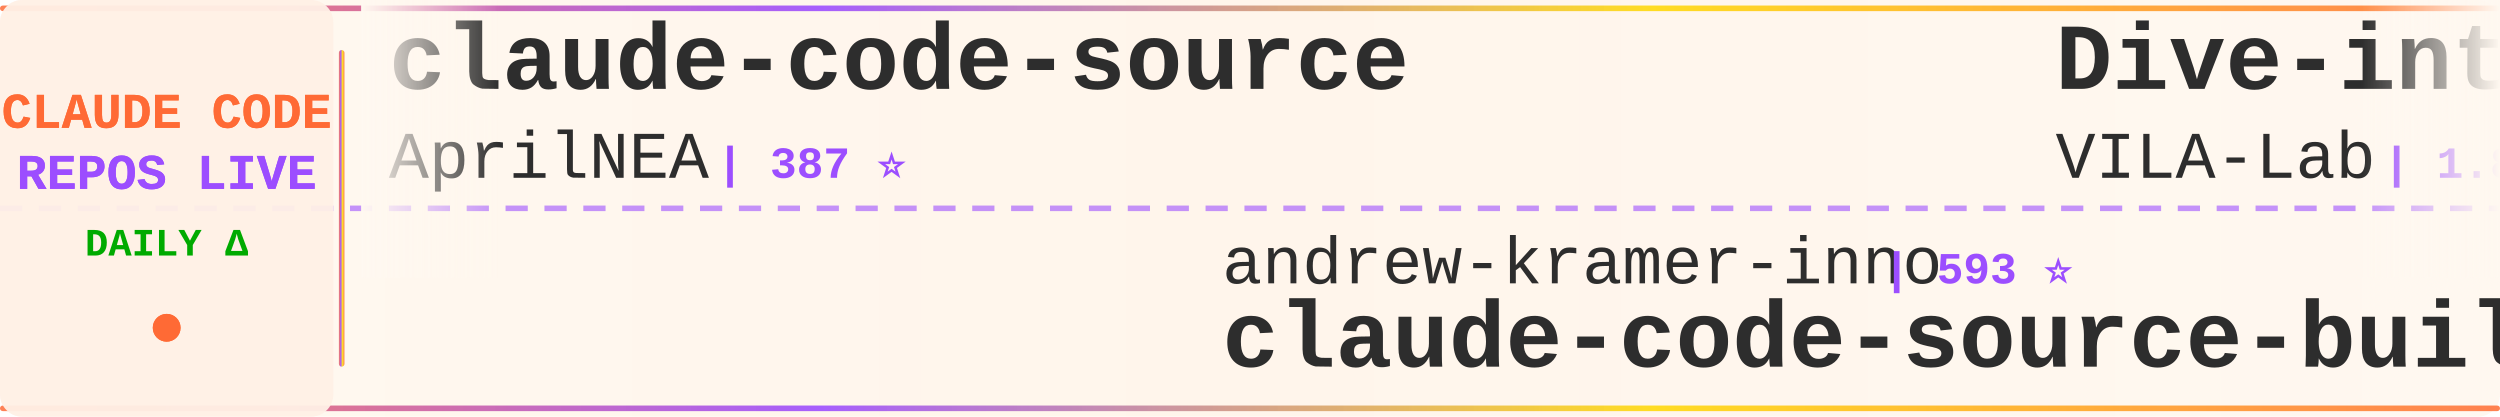
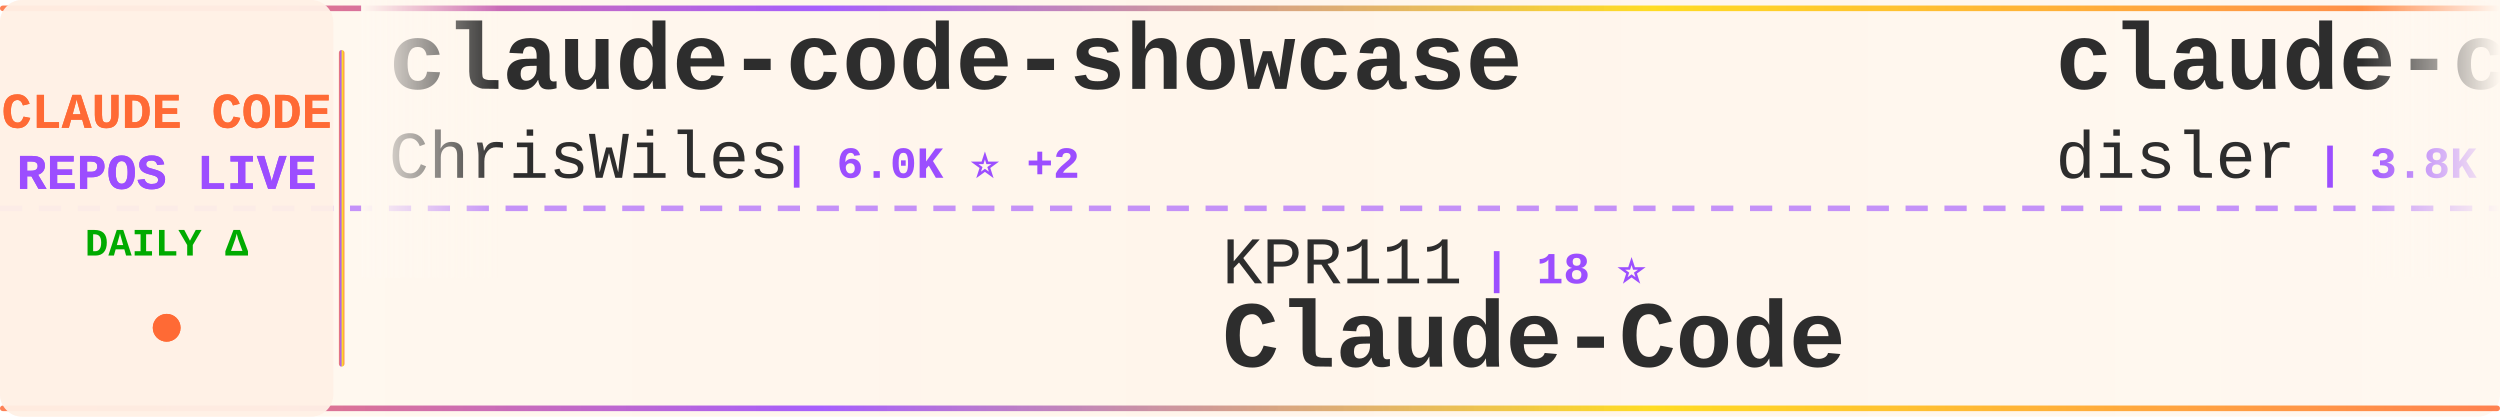
<svg xmlns="http://www.w3.org/2000/svg" width="900" height="150">
  <defs>
    <linearGradient id="tickerBg" x1="0%" y1="0%" x2="100%" y2="0%">
      <stop offset="0%" style="stop-color:#fff8f0;stop-opacity:0.98" />
      <stop offset="50%" style="stop-color:#fff5eb;stop-opacity:1" />
      <stop offset="100%" style="stop-color:#fff8f0;stop-opacity:0.98" />
    </linearGradient>
    <linearGradient id="borderGrad" x1="0%" y1="0%" x2="100%" y2="0%">
      <stop offset="0%" style="stop-color:#FF6B35;stop-opacity:0.85">
        <animate attributeName="stop-opacity" values="0.85;1;0.85" dur="2s" repeatCount="indefinite" />
      </stop>
      <stop offset="33%" style="stop-color:#9C4EFF;stop-opacity:0.9">
        <animate attributeName="stop-opacity" values="0.9;1;0.9" dur="2.2s" repeatCount="indefinite" />
      </stop>
      <stop offset="66%" style="stop-color:#FFD700;stop-opacity:0.85">
        <animate attributeName="stop-opacity" values="0.85;1;0.85" dur="1.8s" repeatCount="indefinite" />
      </stop>
      <stop offset="100%" style="stop-color:#FF6B35;stop-opacity:0.85">
        <animate attributeName="stop-opacity" values="0.85;1;0.85" dur="2s" repeatCount="indefinite" />
      </stop>
    </linearGradient>
    <filter id="textGlow">
      <feGaussianBlur stdDeviation="0.15" result="coloredBlur" />
      <feMerge>
        <feMergeNode in="coloredBlur" />
        <feMergeNode in="SourceGraphic" />
      </feMerge>
    </filter>
    <filter id="metricGlow">
      <feGaussianBlur stdDeviation="0.2" result="coloredBlur" />
      <feMerge>
        <feMergeNode in="coloredBlur" />
        <feMergeNode in="SourceGraphic" />
      </feMerge>
    </filter>
    <linearGradient id="leftFade" x1="0%" y1="0%" x2="100%" y2="0%">
      <stop offset="0%" style="stop-color:#fff8f0;stop-opacity:1" />
      <stop offset="100%" style="stop-color:#fff8f0;stop-opacity:0" />
    </linearGradient>
    <linearGradient id="rightFade" x1="0%" y1="0%" x2="100%" y2="0%">
      <stop offset="0%" style="stop-color:#fff8f0;stop-opacity:0" />
      <stop offset="100%" style="stop-color:#fff8f0;stop-opacity:1" />
    </linearGradient>
  </defs>
  <rect width="900" height="150" fill="url(#tickerBg)" rx="8" />
  <rect x="0" y="2" width="900" height="2" fill="url(#borderGrad)" rx="1" />
  <rect x="0" y="146" width="900" height="2" fill="url(#borderGrad)" rx="1" />
  <line x1="0" y1="75" x2="900" y2="75" stroke="#9C4EFF" stroke-width="2" stroke-dasharray="8 6" opacity="0.6" />
  <rect x="0" y="0" width="120" height="150" fill="#fff0e6" opacity="0.95" rx="8" />
  <text x="60" y="46" font-family="'Courier New', monospace" font-size="18" font-weight="bold" fill="#FF6B35" text-anchor="middle" filter="url(#textGlow)">
    CLAUDE CODE
  </text>
  <text x="60" y="68" font-family="'Courier New', monospace" font-size="18" font-weight="bold" fill="#9C4EFF" text-anchor="middle" filter="url(#textGlow)">
    REPOS LIVE
  </text>
  <text x="60" y="92" font-family="'Courier New', monospace" font-size="14" font-weight="bold" fill="#00aa00" text-anchor="middle">
    DAILY Δ
  </text>
  <circle cx="60" cy="118" r="5" fill="#FF6B35" filter="url(#metricGlow)">
    <animate attributeName="r" values="4;6;4" dur="1.5s" repeatCount="indefinite" />
    <animate attributeName="opacity" values="0.6;1;0.6" dur="1.5s" repeatCount="indefinite" />
  </circle>
  <rect x="122" y="18" width="2" height="114" fill="url(#borderGrad)" rx="1" />
  <clipPath id="tickerClip">
    <rect x="130" y="0" width="770" height="150" />
  </clipPath>
  <g clip-path="url(#tickerClip)">
    <g id="tickerItems">
      <animateTransform attributeName="transform" attributeType="XML" type="translate" from="0 0" to="-3000 0" dur="54s" repeatCount="indefinite" />
      <g transform="translate(0, 0)">
-         <text x="140" y="32" font-family="'Courier New', monospace" font-size="34" font-weight="bold" fill="#2d2d2d">claude-code-source</text>
-         <text x="140" y="64" font-family="'Courier New', monospace" font-size="24" font-weight="normal" fill="#2d2d2d" opacity="1.0">AprilNEA</text>
-         <text x="258" y="64" font-family="'Courier New', monospace" font-size="16" font-weight="bold" fill="#9C4EFF"> | 387 ⭐</text>
+         <text x="140" y="32" font-family="'Courier New', monospace" font-size="34" font-weight="bold" fill="#2d2d2d">claude-code-showcase</text>
+         <text x="140" y="64" font-family="'Courier New', monospace" font-size="24" font-weight="normal" fill="#2d2d2d" opacity="1.0">ChrisWiles</text>
+         <text x="282" y="64" font-family="'Courier New', monospace" font-size="16" font-weight="bold" fill="#9C4EFF"> | 6.0K ⭐ +2</text>
      </g>
      <g transform="translate(300, 0)">
-         <text x="140" y="102" font-family="'Courier New', monospace" font-size="24" font-weight="normal" fill="#2d2d2d" opacity="1.0">andrew-kramer-inno</text>
-         <text x="378" y="102" font-family="'Courier New', monospace" font-size="16" font-weight="bold" fill="#9C4EFF"> | 593 ⭐</text>
-         <text x="140" y="132" font-family="'Courier New', monospace" font-size="34" font-weight="bold" fill="#2d2d2d">claude-code-source-build</text>
+         <text x="140" y="102" font-family="'Courier New', monospace" font-size="24" font-weight="normal" fill="#2d2d2d" opacity="1.0">KPR111</text>
+         <text x="234" y="102" font-family="'Courier New', monospace" font-size="16" font-weight="bold" fill="#9C4EFF"> | 18 ⭐</text>
+         <text x="140" y="132" font-family="'Courier New', monospace" font-size="34" font-weight="bold" fill="#2d2d2d">Claude-Code</text>
      </g>
      <g transform="translate(600, 0)">
-         <text x="140" y="32" font-family="'Courier New', monospace" font-size="34" font-weight="bold" fill="#2d2d2d">Dive-into-Claude-Code</text>
-         <text x="140" y="64" font-family="'Courier New', monospace" font-size="24" font-weight="normal" fill="#2d2d2d" opacity="1.0">VILA-Lab</text>
-         <text x="258" y="64" font-family="'Courier New', monospace" font-size="16" font-weight="bold" fill="#9C4EFF"> | 1.8K ⭐ +3</text>
+         <text x="140" y="32" font-family="'Courier New', monospace" font-size="34" font-weight="bold" fill="#2d2d2d">claude-code-hooks-master...</text>
+         <text x="140" y="64" font-family="'Courier New', monospace" font-size="24" font-weight="normal" fill="#2d2d2d" opacity="1.0">disler</text>
+         <text x="234" y="64" font-family="'Courier New', monospace" font-size="16" font-weight="bold" fill="#9C4EFF"> | 3.8K ⭐ +3</text>
      </g>
      <g transform="translate(900, 0)">
-         <text x="140" y="102" font-family="'Courier New', monospace" font-size="24" font-weight="normal" fill="#2d2d2d" opacity="1.0">oboard</text>
-         <text x="234" y="102" font-family="'Courier New', monospace" font-size="16" font-weight="bold" fill="#9C4EFF"> | 3.2K ⭐ +3</text>
-         <text x="140" y="132" font-family="'Courier New', monospace" font-size="34" font-weight="bold" fill="#2d2d2d">claude-code-rev</text>
+         <text x="140" y="102" font-family="'Courier New', monospace" font-size="24" font-weight="normal" fill="#2d2d2d" opacity="1.0">disler</text>
+         <text x="234" y="102" font-family="'Courier New', monospace" font-size="16" font-weight="bold" fill="#9C4EFF"> | 1.4K ⭐ +1</text>
+         <text x="140" y="132" font-family="'Courier New', monospace" font-size="34" font-weight="bold" fill="#2d2d2d">pi-vs-claude-code</text>
      </g>
      <g transform="translate(1200, 0)">
-         <text x="140" y="32" font-family="'Courier New', monospace" font-size="34" font-weight="bold" fill="#2d2d2d">claude-code-source-code-...</text>
-         <text x="140" y="64" font-family="'Courier New', monospace" font-size="24" font-weight="normal" fill="#2d2d2d" opacity="1.0">ghuntley</text>
-         <text x="258" y="64" font-family="'Courier New', monospace" font-size="16" font-weight="bold" fill="#9C4EFF"> | 986 ⭐</text>
+         <text x="140" y="32" font-family="'Courier New', monospace" font-size="34" font-weight="bold" fill="#2d2d2d">claude-code-action</text>
+         <text x="140" y="64" font-family="'Courier New', monospace" font-size="24" font-weight="normal" fill="#2d2d2d" opacity="1.0">anthropics</text>
+         <text x="282" y="64" font-family="'Courier New', monospace" font-size="16" font-weight="bold" fill="#9C4EFF"> | 8.2K ⭐ +16</text>
      </g>
      <g transform="translate(1500, 0)">
-         <text x="140" y="102" font-family="'Courier New', monospace" font-size="24" font-weight="normal" fill="#2d2d2d" opacity="1.0">edmund-io</text>
-         <text x="270" y="102" font-family="'Courier New', monospace" font-size="16" font-weight="bold" fill="#9C4EFF"> | 1.5K ⭐ +1</text>
-         <text x="140" y="132" font-family="'Courier New', monospace" font-size="34" font-weight="bold" fill="#2d2d2d">edmunds-claude-code</text>
+         <text x="140" y="102" font-family="'Courier New', monospace" font-size="24" font-weight="normal" fill="#2d2d2d" opacity="1.0">VILA-Lab</text>
+         <text x="258" y="102" font-family="'Courier New', monospace" font-size="16" font-weight="bold" fill="#9C4EFF"> | 1.8K ⭐ +3</text>
+         <text x="140" y="132" font-family="'Courier New', monospace" font-size="34" font-weight="bold" fill="#2d2d2d">Dive-into-Claude-Code</text>
      </g>
      <g transform="translate(1800, 0)">
-         <text x="140" y="32" font-family="'Courier New', monospace" font-size="34" font-weight="bold" fill="#2d2d2d">claude-code-base-action</text>
-         <text x="140" y="64" font-family="'Courier New', monospace" font-size="24" font-weight="normal" fill="#2d2d2d" opacity="1.0">anthropics</text>
-         <text x="282" y="64" font-family="'Courier New', monospace" font-size="16" font-weight="bold" fill="#9C4EFF"> | 896 ⭐ +2</text>
+         <text x="140" y="32" font-family="'Courier New', monospace" font-size="34" font-weight="bold" fill="#2d2d2d">awesome-claude-code-suba...</text>
+         <text x="140" y="64" font-family="'Courier New', monospace" font-size="24" font-weight="normal" fill="#2d2d2d" opacity="1.0">VoltAgent</text>
+         <text x="270" y="64" font-family="'Courier New', monospace" font-size="16" font-weight="bold" fill="#9C4EFF"> | 22.9K ⭐ +64</text>
      </g>
      <g transform="translate(2100, 0)">
-         <text x="140" y="102" font-family="'Courier New', monospace" font-size="24" font-weight="normal" fill="#2d2d2d" opacity="1.0">affaan-m</text>
-         <text x="258" y="102" font-family="'Courier New', monospace" font-size="16" font-weight="bold" fill="#9C4EFF"> | 226.1K ⭐ +377</text>
-         <text x="140" y="132" font-family="'Courier New', monospace" font-size="34" font-weight="bold" fill="#2d2d2d">ECC</text>
+         <text x="140" y="102" font-family="'Courier New', monospace" font-size="24" font-weight="normal" fill="#2d2d2d" opacity="1.0">fuergaosi233</text>
+         <text x="306" y="102" font-family="'Courier New', monospace" font-size="16" font-weight="bold" fill="#9C4EFF"> | 2.7K ⭐ +1</text>
+         <text x="140" y="132" font-family="'Courier New', monospace" font-size="34" font-weight="bold" fill="#2d2d2d">claude-code-proxy</text>
      </g>
      <g transform="translate(2400, 0)">
-         <text x="140" y="32" font-family="'Courier New', monospace" font-size="34" font-weight="bold" fill="#2d2d2d">claude-code-my-workflow</text>
-         <text x="140" y="64" font-family="'Courier New', monospace" font-size="24" font-weight="normal" fill="#2d2d2d" opacity="1.0">pedrohcgs</text>
-         <text x="270" y="64" font-family="'Courier New', monospace" font-size="16" font-weight="bold" fill="#9C4EFF"> | 1.4K ⭐ +7</text>
+         <text x="140" y="32" font-family="'Courier New', monospace" font-size="34" font-weight="bold" fill="#2d2d2d">andrej-karpathy-skills</text>
+         <text x="140" y="64" font-family="'Courier New', monospace" font-size="24" font-weight="normal" fill="#2d2d2d" opacity="1.0">multica-ai</text>
+         <text x="282" y="64" font-family="'Courier New', monospace" font-size="16" font-weight="bold" fill="#9C4EFF"> | 187.8K ⭐ +435</text>
      </g>
      <g transform="translate(2700, 0)">
-         <text x="140" y="102" font-family="'Courier New', monospace" font-size="24" font-weight="normal" fill="#2d2d2d" opacity="1.0">FlorianBruniaux</text>
-         <text x="342" y="102" font-family="'Courier New', monospace" font-size="16" font-weight="bold" fill="#9C4EFF"> | 5.3K ⭐ +13</text>
-         <text x="140" y="132" font-family="'Courier New', monospace" font-size="34" font-weight="bold" fill="#2d2d2d">claude-code-ultimate-gui...</text>
+         <text x="140" y="102" font-family="'Courier New', monospace" font-size="24" font-weight="normal" fill="#2d2d2d" opacity="1.0">jeremylongshore</text>
+         <text x="342" y="102" font-family="'Courier New', monospace" font-size="16" font-weight="bold" fill="#9C4EFF"> | 2.5K ⭐ +3</text>
+         <text x="140" y="132" font-family="'Courier New', monospace" font-size="34" font-weight="bold" fill="#2d2d2d">claude-code-plugins-plus...</text>
      </g>
      <g transform="translate(3000, 0)">
-         <text x="140" y="32" font-family="'Courier New', monospace" font-size="34" font-weight="bold" fill="#2d2d2d">claude-code-source</text>
-         <text x="140" y="64" font-family="'Courier New', monospace" font-size="24" font-weight="normal" fill="#2d2d2d" opacity="1.0">AprilNEA</text>
-         <text x="258" y="64" font-family="'Courier New', monospace" font-size="16" font-weight="bold" fill="#9C4EFF"> | 387 ⭐</text>
+         <text x="140" y="32" font-family="'Courier New', monospace" font-size="34" font-weight="bold" fill="#2d2d2d">claude-code-showcase</text>
+         <text x="140" y="64" font-family="'Courier New', monospace" font-size="24" font-weight="normal" fill="#2d2d2d" opacity="1.0">ChrisWiles</text>
+         <text x="282" y="64" font-family="'Courier New', monospace" font-size="16" font-weight="bold" fill="#9C4EFF"> | 6.0K ⭐ +2</text>
      </g>
      <g transform="translate(3300, 0)">
-         <text x="140" y="102" font-family="'Courier New', monospace" font-size="24" font-weight="normal" fill="#2d2d2d" opacity="1.0">andrew-kramer-inno</text>
-         <text x="378" y="102" font-family="'Courier New', monospace" font-size="16" font-weight="bold" fill="#9C4EFF"> | 593 ⭐</text>
-         <text x="140" y="132" font-family="'Courier New', monospace" font-size="34" font-weight="bold" fill="#2d2d2d">claude-code-source-build</text>
+         <text x="140" y="102" font-family="'Courier New', monospace" font-size="24" font-weight="normal" fill="#2d2d2d" opacity="1.0">KPR111</text>
+         <text x="234" y="102" font-family="'Courier New', monospace" font-size="16" font-weight="bold" fill="#9C4EFF"> | 18 ⭐</text>
+         <text x="140" y="132" font-family="'Courier New', monospace" font-size="34" font-weight="bold" fill="#2d2d2d">Claude-Code</text>
      </g>
      <g transform="translate(3600, 0)">
-         <text x="140" y="32" font-family="'Courier New', monospace" font-size="34" font-weight="bold" fill="#2d2d2d">Dive-into-Claude-Code</text>
-         <text x="140" y="64" font-family="'Courier New', monospace" font-size="24" font-weight="normal" fill="#2d2d2d" opacity="1.0">VILA-Lab</text>
-         <text x="258" y="64" font-family="'Courier New', monospace" font-size="16" font-weight="bold" fill="#9C4EFF"> | 1.8K ⭐ +3</text>
+         <text x="140" y="32" font-family="'Courier New', monospace" font-size="34" font-weight="bold" fill="#2d2d2d">claude-code-hooks-master...</text>
+         <text x="140" y="64" font-family="'Courier New', monospace" font-size="24" font-weight="normal" fill="#2d2d2d" opacity="1.0">disler</text>
+         <text x="234" y="64" font-family="'Courier New', monospace" font-size="16" font-weight="bold" fill="#9C4EFF"> | 3.8K ⭐ +3</text>
      </g>
      <g transform="translate(3900, 0)">
-         <text x="140" y="102" font-family="'Courier New', monospace" font-size="24" font-weight="normal" fill="#2d2d2d" opacity="1.0">oboard</text>
-         <text x="234" y="102" font-family="'Courier New', monospace" font-size="16" font-weight="bold" fill="#9C4EFF"> | 3.2K ⭐ +3</text>
-         <text x="140" y="132" font-family="'Courier New', monospace" font-size="34" font-weight="bold" fill="#2d2d2d">claude-code-rev</text>
+         <text x="140" y="102" font-family="'Courier New', monospace" font-size="24" font-weight="normal" fill="#2d2d2d" opacity="1.0">disler</text>
+         <text x="234" y="102" font-family="'Courier New', monospace" font-size="16" font-weight="bold" fill="#9C4EFF"> | 1.4K ⭐ +1</text>
+         <text x="140" y="132" font-family="'Courier New', monospace" font-size="34" font-weight="bold" fill="#2d2d2d">pi-vs-claude-code</text>
      </g>
    </g>
  </g>
  <rect x="130" y="0" width="50" height="100" fill="url(#leftFade)" />
  <rect x="850" y="0" width="50" height="100" fill="url(#rightFade)" />
</svg>
